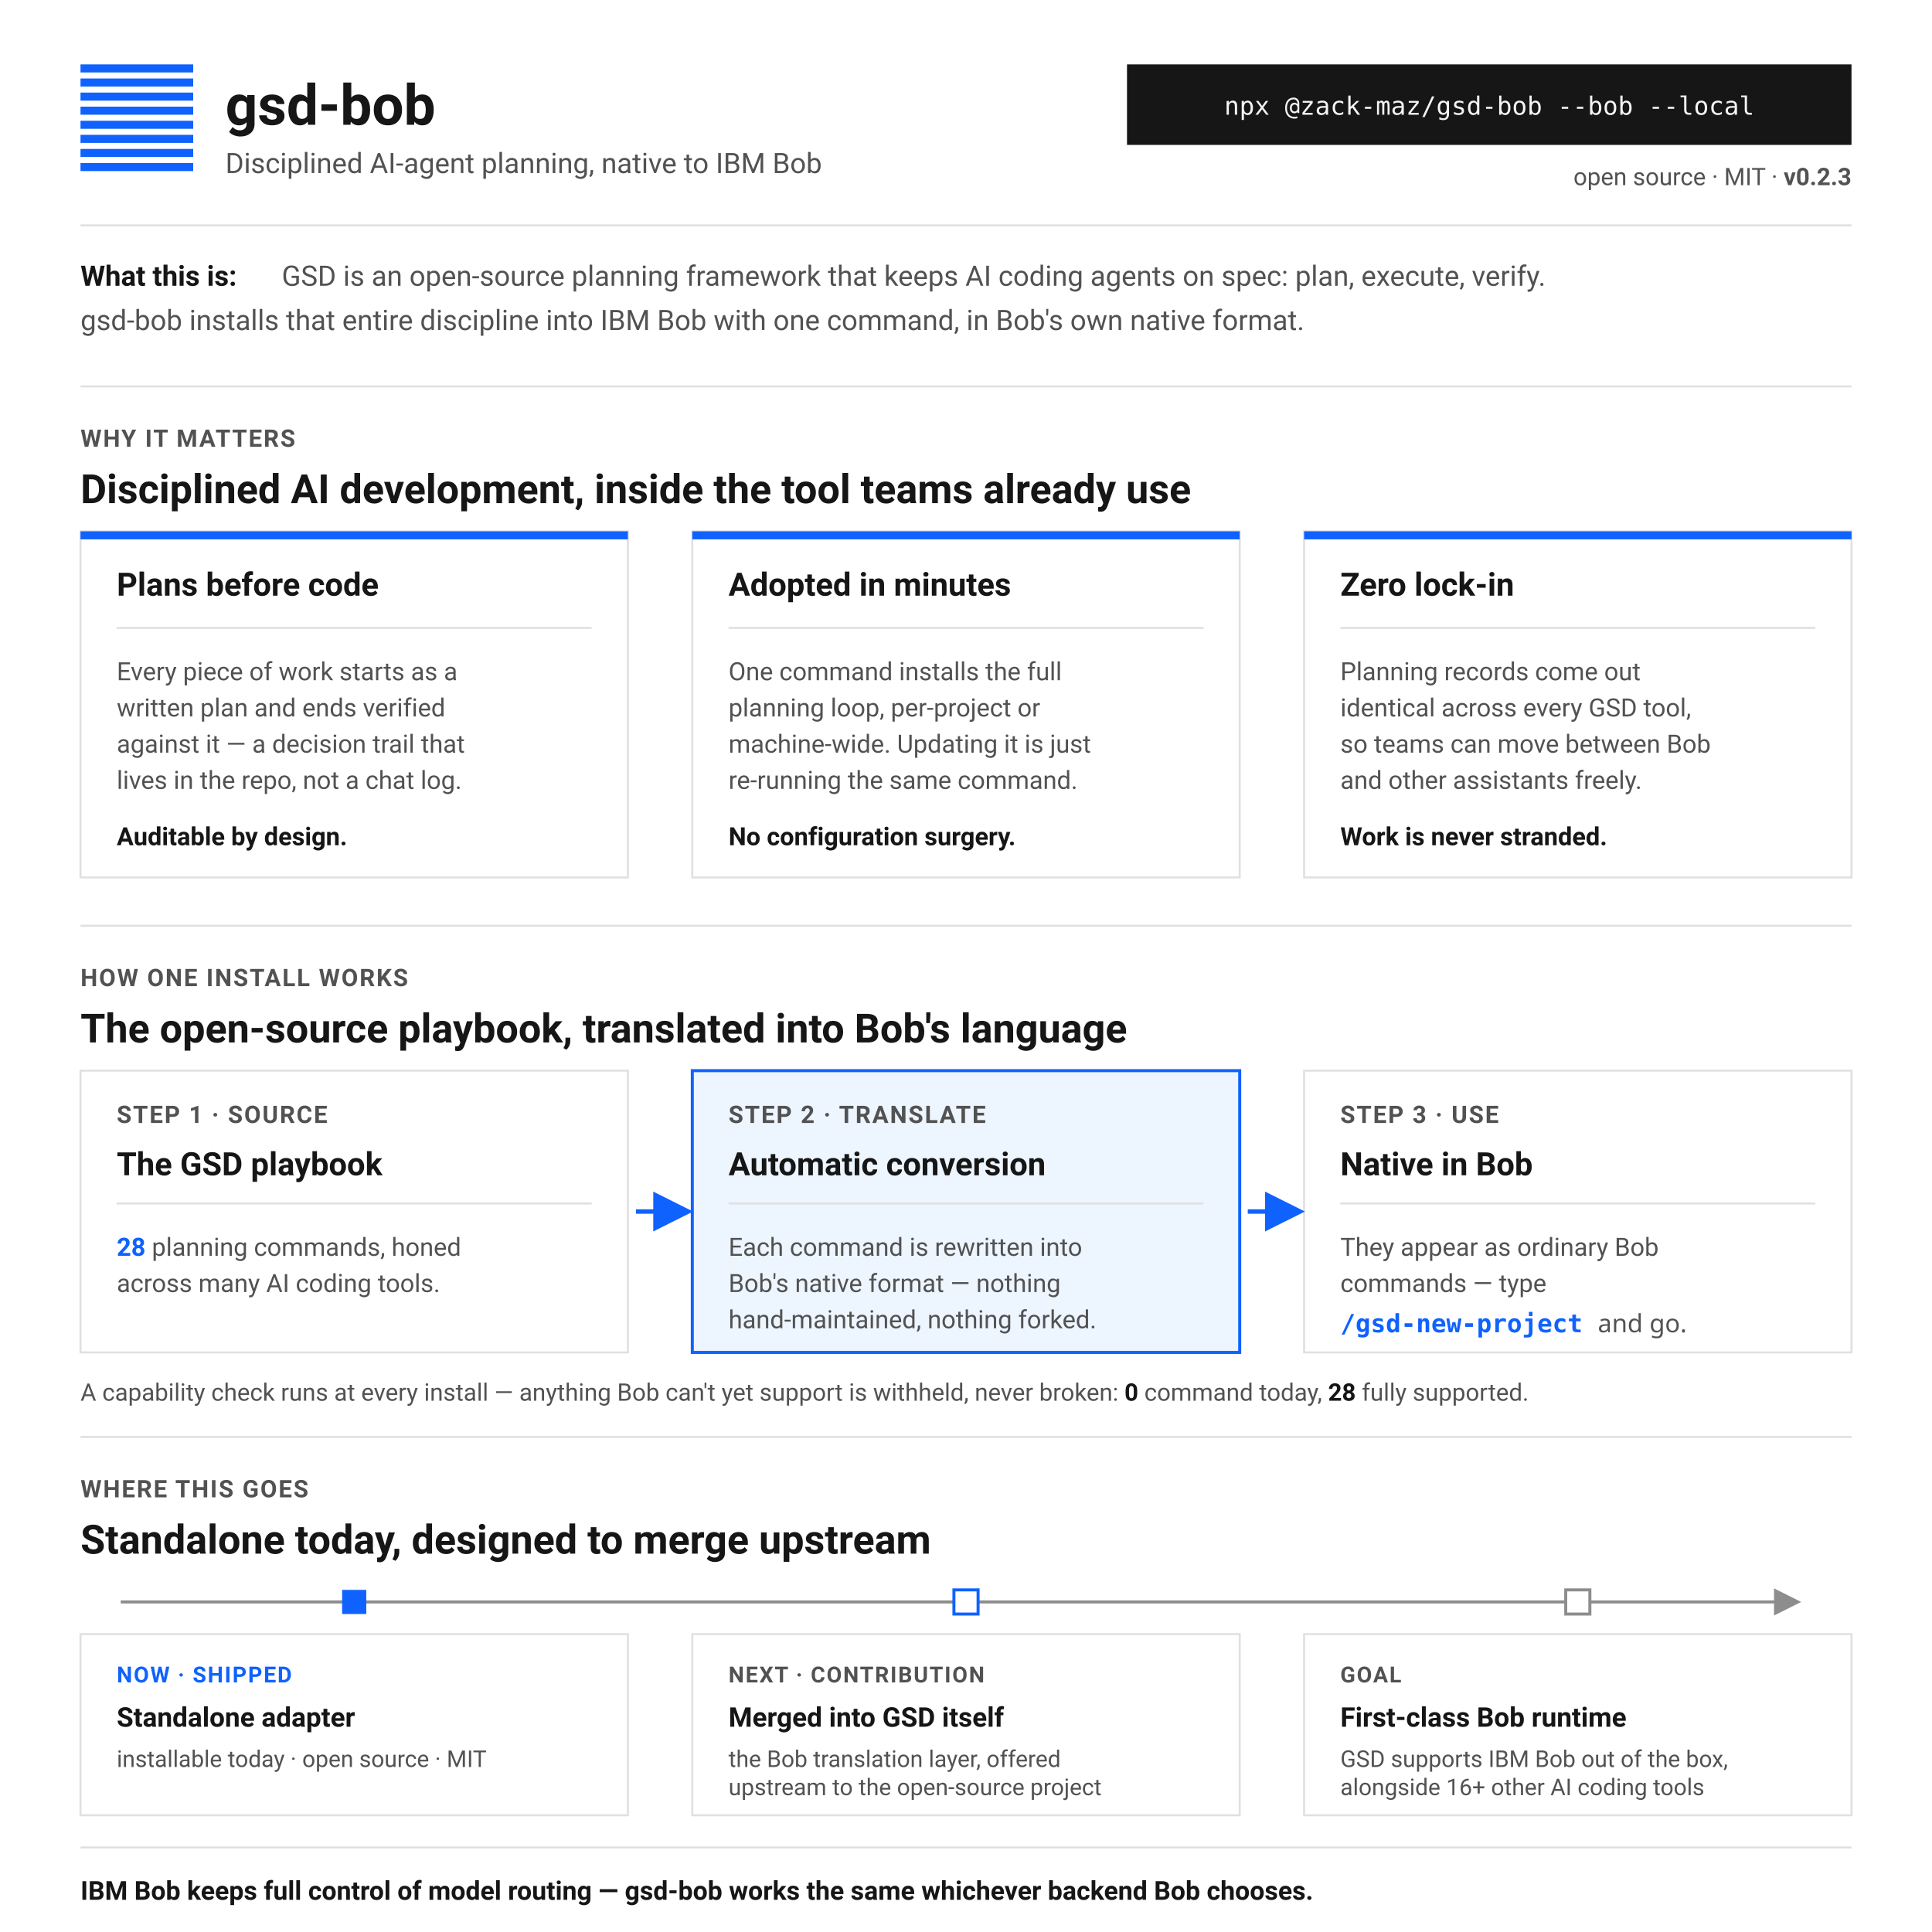
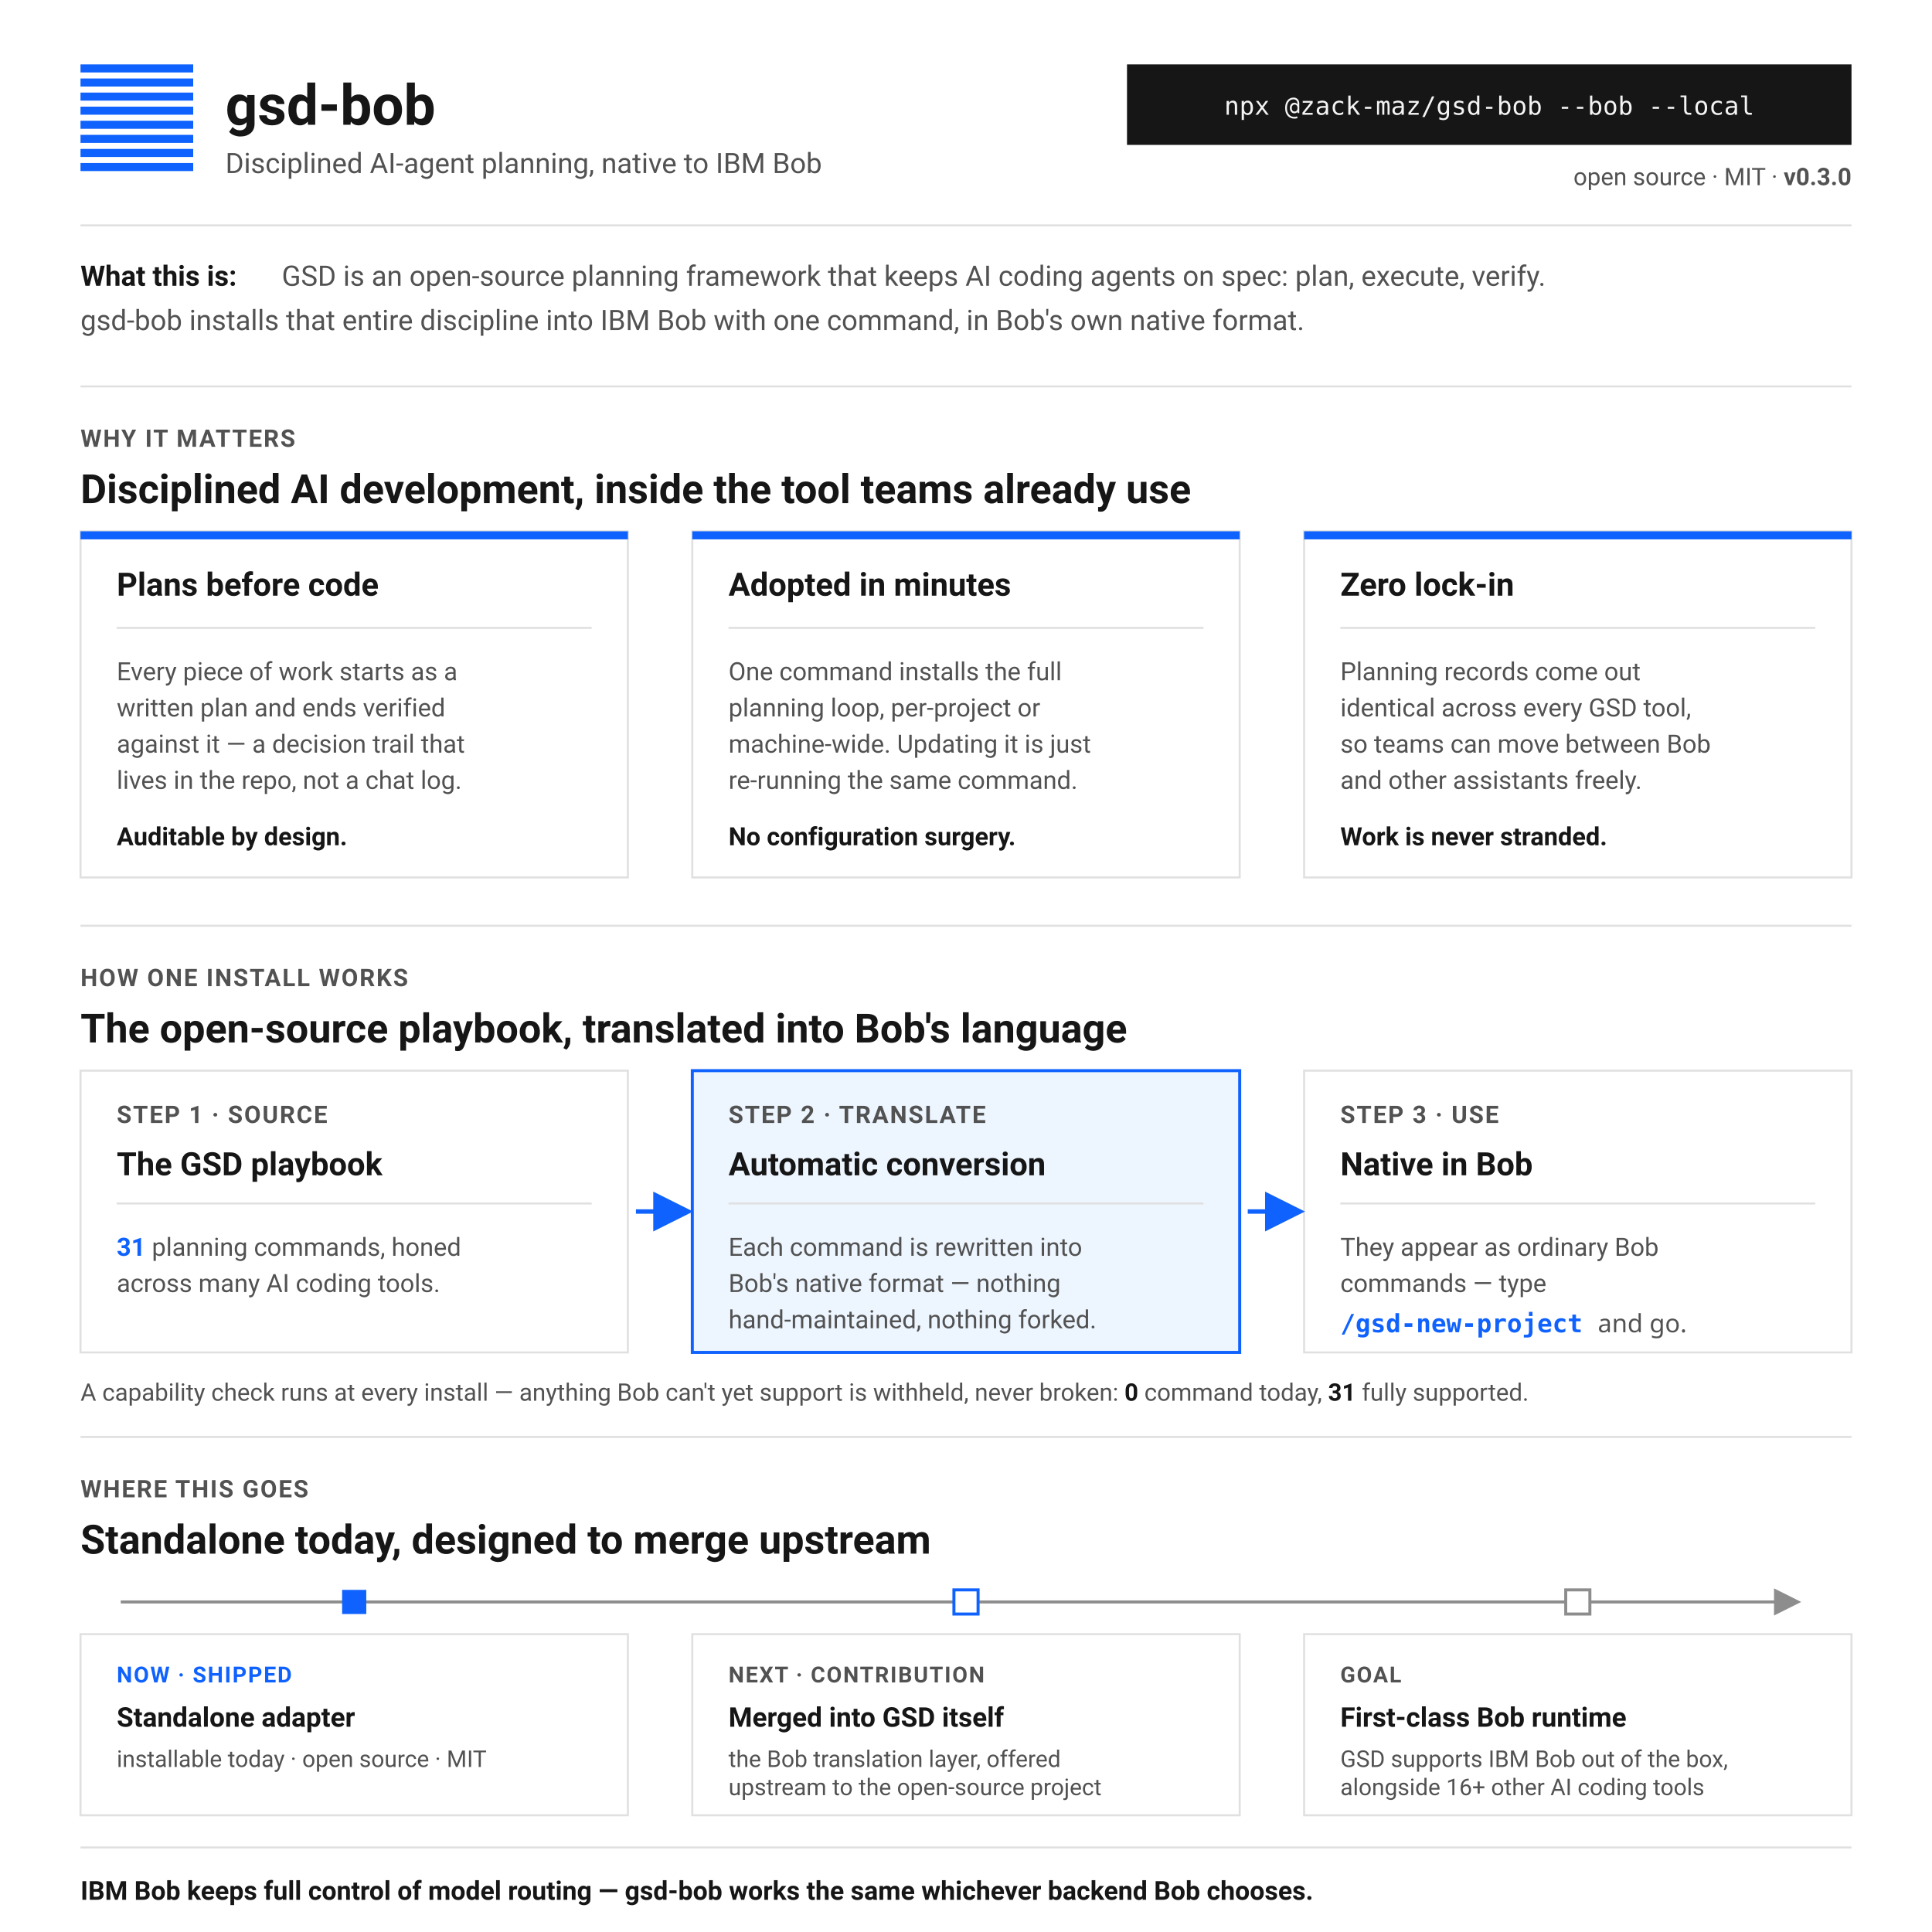
<svg xmlns="http://www.w3.org/2000/svg" viewBox="0 0 960 960" role="img" aria-labelledby="t d" font-family="'IBM Plex Sans', ui-sans-serif, system-ui, -apple-system, Segoe UI, Roboto, sans-serif">
  <style>
    .bg{fill:#ffffff;}
    .panel{fill:#f4f4f4;stroke:#e0e0e0;stroke-width:1;}
    .logic{fill:#edf5ff;stroke:#0f62fe;stroke-width:1.5;}
    .white{fill:#ffffff;stroke:#e0e0e0;stroke-width:1;}
    .ink{fill:#161616;}
    .mut{fill:#525252;}
    .blue{fill:#0f62fe;}
    .bar{fill:#0f62fe;}
    .mono{font-family:'IBM Plex Mono', ui-monospace, SFMono-Regular, Menlo, monospace;}
    .lbl{fill:#525252;font-weight:600;letter-spacing:0.06em;}
    .hero{fill:#161616;font-size:20px;font-weight:700;}
    .rule{stroke:#e0e0e0;stroke-width:1;}
    .arw{stroke:#0f62fe;stroke-width:2.2;fill:none;}
    .pill{fill:#161616;}
    .grn{fill:#24a148;}
  </style>
  <defs>
    <marker id="a" markerWidth="9" markerHeight="9" refX="7" refY="4.5" orient="auto">
      <path d="M0 0 L9 4.5 L0 9 z" fill="#0f62fe" />
    </marker>
    <marker id="g" markerWidth="9" markerHeight="9" refX="7" refY="4.5" orient="auto">
      <path d="M0 0 L9 4.5 L0 9 z" fill="#8d8d8d" />
    </marker>
  </defs>
  <rect class="bg" x="0" y="0" width="960" height="960" />
  <g>
    <rect class="bar" x="40" y="32" width="56" height="4" />
    <rect class="bar" x="40" y="39" width="56" height="4" />
    <rect class="bar" x="40" y="46" width="56" height="4" />
    <rect class="bar" x="40" y="53" width="56" height="4" />
    <rect class="bar" x="40" y="60" width="56" height="4" />
    <rect class="bar" x="40" y="67" width="56" height="4" />
    <rect class="bar" x="40" y="74" width="56" height="4" />
    <rect class="bar" x="40" y="81" width="56" height="4" />
  </g>
  <text x="112" y="62" class="ink" font-size="28" font-weight="700">gsd-bob</text>
  <text x="112" y="86" class="mut" font-size="14">Disciplined AI-agent planning, native to IBM Bob</text>
  <rect class="pill" x="560" y="32" width="360" height="40" />
  <text x="740" y="57" text-anchor="middle" class="mono" fill="#f4f4f4" font-size="12.5">npx @zack-maz/gsd-bob --bob --local</text>
-   <text x="920" y="92" text-anchor="end" class="mut" font-size="12">open source · MIT · <tspan data-stamp="version" font-weight="600">v0.2.3</tspan>
+   <text x="920" y="92" text-anchor="end" class="mut" font-size="12">open source · MIT · <tspan data-stamp="version" font-weight="600">v0.3.0</tspan>
  </text>
  <line class="rule" x1="40" y1="112" x2="920" y2="112" />
  <text x="40" y="142" class="ink" font-size="14" font-weight="600">What this is:</text>
  <text x="140" y="142" class="mut" font-size="14">GSD is an open-source planning framework that keeps AI coding agents on spec: plan, execute, verify.</text>
  <text x="40" y="164" class="mut" font-size="14">gsd-bob installs that entire discipline into IBM Bob with one command, in Bob's own native format.</text>
  <line class="rule" x1="40" y1="192" x2="920" y2="192" />
  <text x="40" y="222" class="lbl" font-size="12">WHY IT MATTERS</text>
  <text x="40" y="250" class="hero">Disciplined AI development, inside the tool teams already use</text>
  <rect class="white" x="40" y="264" width="272" height="172" />
  <rect class="bar" x="40" y="264" width="272" height="4" />
  <text x="58" y="296" class="ink" font-size="16" font-weight="700">Plans before code</text>
  <line class="rule" x1="58" y1="312" x2="294" y2="312" />
  <text x="58" y="338" class="mut" font-size="12.5">Every piece of work starts as a</text>
  <text x="58" y="356" class="mut" font-size="12.5">written plan and ends verified</text>
  <text x="58" y="374" class="mut" font-size="12.5">against it — a decision trail that</text>
  <text x="58" y="392" class="mut" font-size="12.5">lives in the repo, not a chat log.</text>
  <text x="58" y="420" class="ink" font-size="12.5" font-weight="600">Auditable by design.</text>
  <rect class="white" x="344" y="264" width="272" height="172" />
  <rect class="bar" x="344" y="264" width="272" height="4" />
  <text x="362" y="296" class="ink" font-size="16" font-weight="700">Adopted in minutes</text>
  <line class="rule" x1="362" y1="312" x2="598" y2="312" />
  <text x="362" y="338" class="mut" font-size="12.5">One command installs the full</text>
  <text x="362" y="356" class="mut" font-size="12.5">planning loop, per-project or</text>
  <text x="362" y="374" class="mut" font-size="12.5">machine-wide. Updating it is just</text>
  <text x="362" y="392" class="mut" font-size="12.5">re-running the same command.</text>
  <text x="362" y="420" class="ink" font-size="12.5" font-weight="600">No configuration surgery.</text>
  <rect class="white" x="648" y="264" width="272" height="172" />
  <rect class="bar" x="648" y="264" width="272" height="4" />
  <text x="666" y="296" class="ink" font-size="16" font-weight="700">Zero lock-in</text>
  <line class="rule" x1="666" y1="312" x2="902" y2="312" />
  <text x="666" y="338" class="mut" font-size="12.5">Planning records come out</text>
  <text x="666" y="356" class="mut" font-size="12.5">identical across every GSD tool,</text>
  <text x="666" y="374" class="mut" font-size="12.5">so teams can move between Bob</text>
  <text x="666" y="392" class="mut" font-size="12.5">and other assistants freely.</text>
  <text x="666" y="420" class="ink" font-size="12.5" font-weight="600">Work is never stranded.</text>
  <line class="rule" x1="40" y1="460" x2="920" y2="460" />
  <text x="40" y="490" class="lbl" font-size="12">HOW ONE INSTALL WORKS</text>
  <text x="40" y="518" class="hero">The open-source playbook, translated into Bob's language</text>
  <rect class="white" x="40" y="532" width="272" height="140" />
  <text x="58" y="558" class="lbl" font-size="12">STEP 1 · SOURCE</text>
  <text x="58" y="584" class="ink" font-size="16" font-weight="700">The GSD playbook</text>
  <line class="rule" x1="58" y1="598" x2="294" y2="598" />
  <text x="58" y="624" class="mut" font-size="12.5">
-     <tspan class="blue" font-weight="700" data-stamp="emitted">28</tspan> planning commands, honed</text>
+     <tspan class="blue" font-weight="700" data-stamp="emitted">31</tspan> planning commands, honed</text>
  <text x="58" y="642" class="mut" font-size="12.5">across many AI coding tools.</text>
  <rect class="logic" x="344" y="532" width="272" height="140" />
  <text x="362" y="558" class="lbl" font-size="12" fill="#0f62fe">STEP 2 · TRANSLATE</text>
  <text x="362" y="584" class="ink" font-size="16" font-weight="700">Automatic conversion</text>
  <line class="rule" x1="362" y1="598" x2="598" y2="598" />
  <text x="362" y="624" class="mut" font-size="12.5">Each command is rewritten into</text>
  <text x="362" y="642" class="mut" font-size="12.5">Bob's native format — nothing</text>
  <text x="362" y="660" class="mut" font-size="12.5">hand-maintained, nothing forked.</text>
  <rect class="white" x="648" y="532" width="272" height="140" />
  <text x="666" y="558" class="lbl" font-size="12">STEP 3 · USE</text>
  <text x="666" y="584" class="ink" font-size="16" font-weight="700">Native in Bob</text>
  <line class="rule" x1="666" y1="598" x2="902" y2="598" />
  <text x="666" y="624" class="mut" font-size="12.5">They appear as ordinary Bob</text>
  <text x="666" y="642" class="mut" font-size="12.5">commands — type</text>
  <text x="666" y="662" class="blue mono" font-size="12.5" font-weight="600">/gsd-new-project <tspan class="mut" font-weight="400" font-family="'IBM Plex Sans', ui-sans-serif, system-ui, sans-serif">and go.</tspan>
  </text>
  <path class="arw" d="M316 602 L340 602" marker-end="url(#a)" />
  <path class="arw" d="M620 602 L644 602" marker-end="url(#a)" />
-   <text x="40" y="696" class="mut" font-size="12">A capability check runs at every install — anything Bob can't yet support is withheld, never broken: <tspan class="ink" font-weight="600" data-stamp="withheld">0</tspan> command today, <tspan class="ink" font-weight="600" data-stamp="emitted">28</tspan> fully supported.</text>
+   <text x="40" y="696" class="mut" font-size="12">A capability check runs at every install — anything Bob can't yet support is withheld, never broken: <tspan class="ink" font-weight="600" data-stamp="withheld">0</tspan> command today, <tspan class="ink" font-weight="600" data-stamp="emitted">31</tspan> fully supported.</text>
  <line class="rule" x1="40" y1="714" x2="920" y2="714" />
  <text x="40" y="744" class="lbl" font-size="12">WHERE THIS GOES</text>
  <text x="40" y="772" class="hero">Standalone today, designed to merge upstream</text>
  <line x1="60" y1="796" x2="892" y2="796" stroke="#8d8d8d" stroke-width="1.5" marker-end="url(#g)" />
  <rect class="blue" x="170" y="790" width="12" height="12" />
  <rect x="474" y="790" width="12" height="12" fill="#ffffff" stroke="#0f62fe" stroke-width="1.5" />
  <rect x="778" y="790" width="12" height="12" fill="#ffffff" stroke="#8d8d8d" stroke-width="1.5" />
  <rect class="white" x="40" y="812" width="272" height="90" />
  <text x="58" y="836" class="blue" font-size="11" font-weight="700" letter-spacing="0.06em">NOW · SHIPPED</text>
  <text x="58" y="858" class="ink" font-size="13.5" font-weight="700">Standalone adapter</text>
  <text x="58" y="878" class="mut" font-size="11.5">installable today · open source · MIT</text>
  <rect class="white" x="344" y="812" width="272" height="90" />
  <text x="362" y="836" class="lbl" font-size="11">NEXT · CONTRIBUTION</text>
  <text x="362" y="858" class="ink" font-size="13.5" font-weight="700">Merged into GSD itself</text>
  <text x="362" y="878" class="mut" font-size="11.5">the Bob translation layer, offered</text>
  <text x="362" y="892" class="mut" font-size="11.5">upstream to the open-source project</text>
  <rect class="white" x="648" y="812" width="272" height="90" />
  <text x="666" y="836" class="lbl" font-size="11">GOAL</text>
  <text x="666" y="858" class="ink" font-size="13.5" font-weight="700">First-class Bob runtime</text>
  <text x="666" y="878" class="mut" font-size="11.5">GSD supports IBM Bob out of the box,</text>
  <text x="666" y="892" class="mut" font-size="11.5">alongside 16+ other AI coding tools</text>
  <line class="rule" x1="40" y1="918" x2="920" y2="918" />
  <text x="40" y="944" class="ink" font-size="13" font-weight="600">IBM Bob keeps full control of model routing — gsd-bob works the same whichever backend Bob chooses.</text>
</svg>
